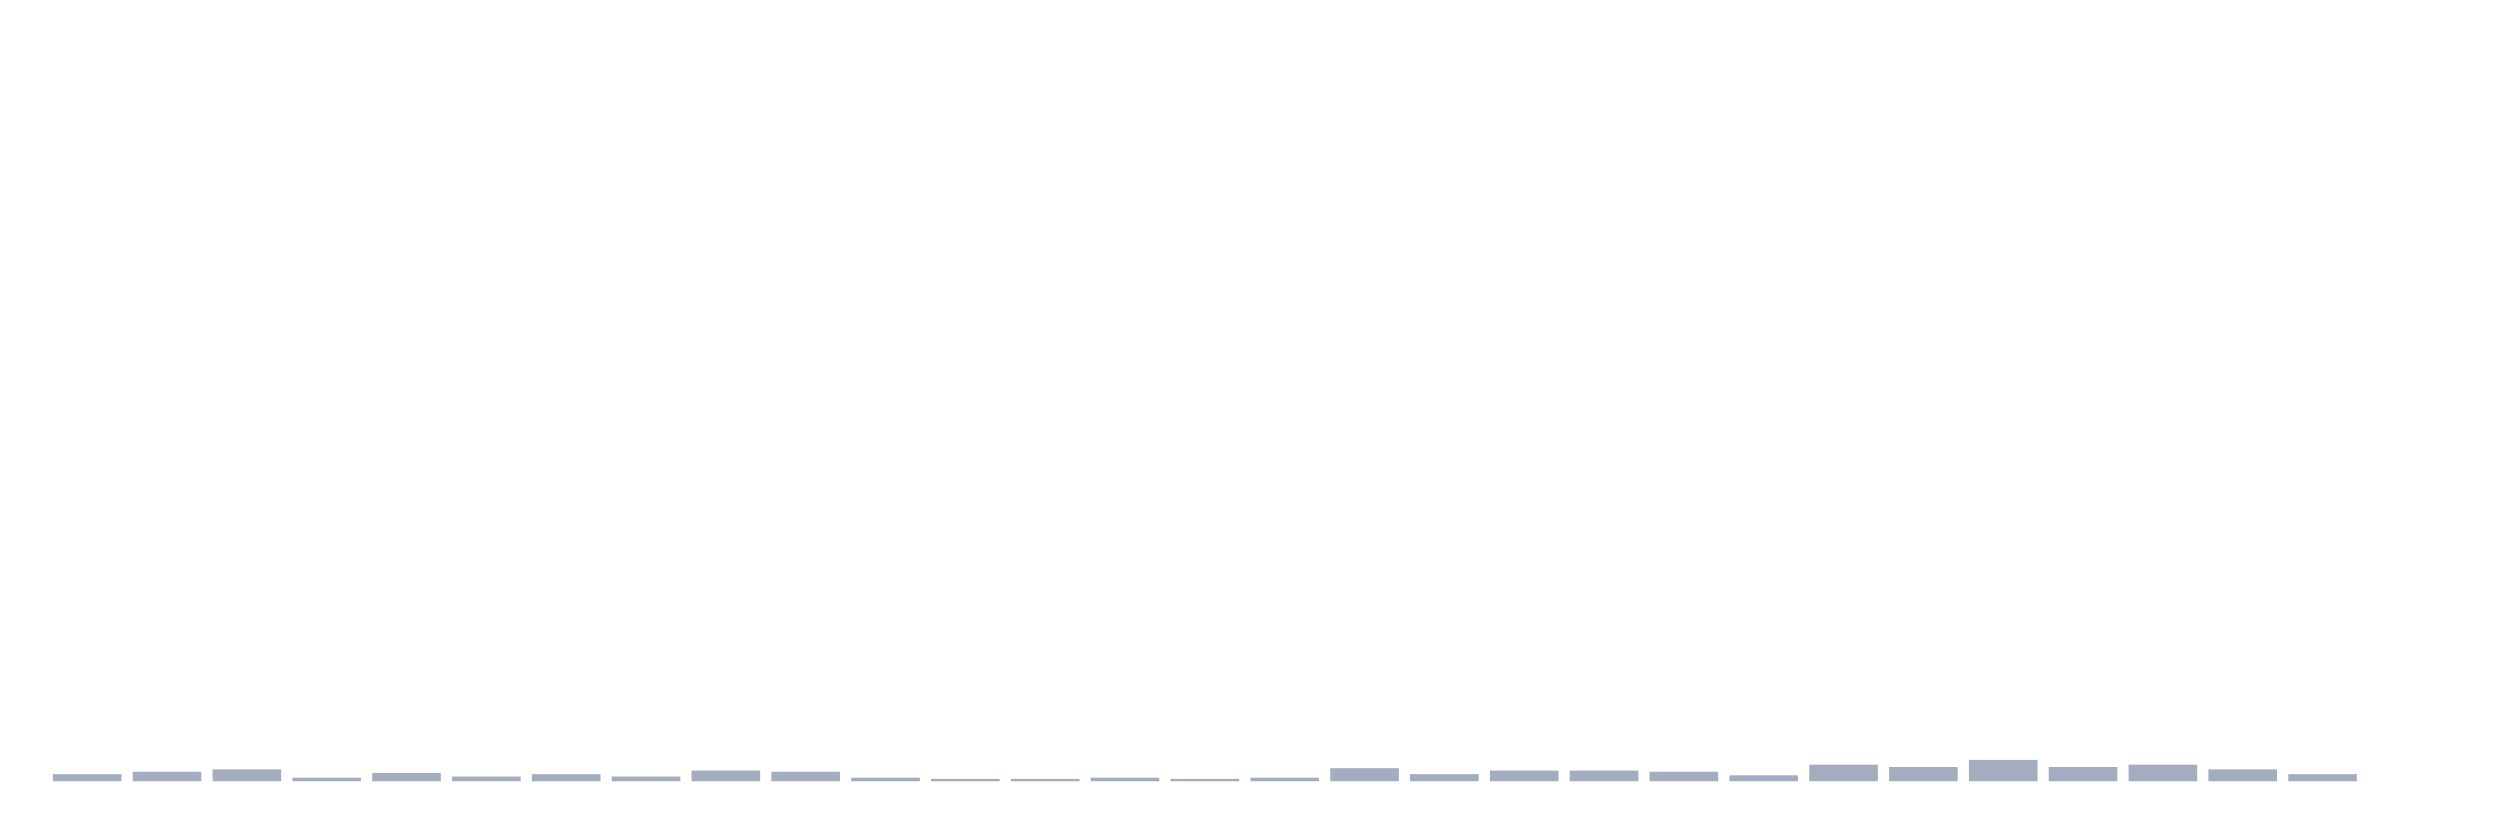
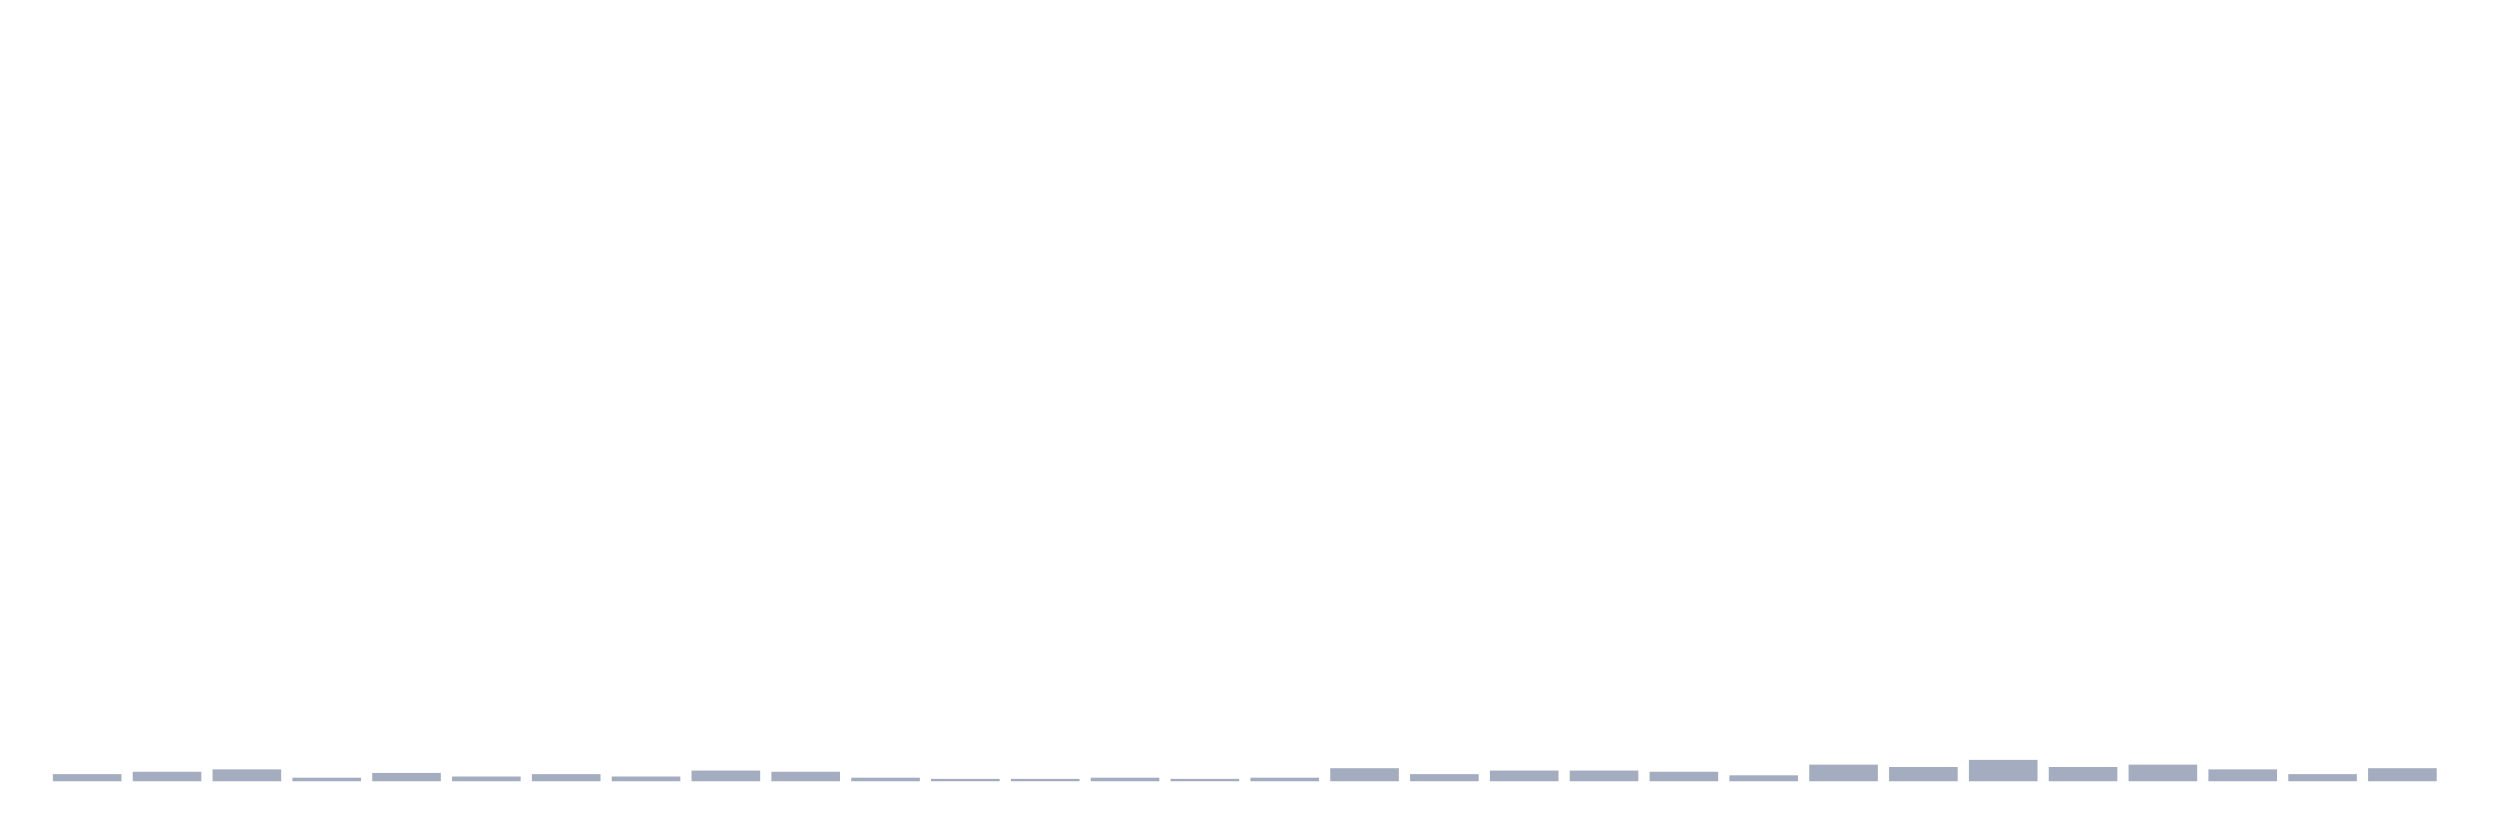
<svg xmlns="http://www.w3.org/2000/svg" viewBox="0 0 480 160">
  <g transform="translate(10,10)">
    <rect class="bar" x="0.153" width="13.175" y="138.632" height="1.368" fill="rgb(164,173,192)" />
    <rect class="bar" x="15.482" width="13.175" y="138.176" height="1.824" fill="rgb(164,173,192)" />
    <rect class="bar" x="30.81" width="13.175" y="137.72" height="2.28" fill="rgb(164,173,192)" />
    <rect class="bar" x="46.138" width="13.175" y="139.316" height="0.684" fill="rgb(164,173,192)" />
    <rect class="bar" x="61.466" width="13.175" y="138.404" height="1.596" fill="rgb(164,173,192)" />
    <rect class="bar" x="76.794" width="13.175" y="139.088" height="0.912" fill="rgb(164,173,192)" />
    <rect class="bar" x="92.123" width="13.175" y="138.632" height="1.368" fill="rgb(164,173,192)" />
    <rect class="bar" x="107.451" width="13.175" y="139.088" height="0.912" fill="rgb(164,173,192)" />
    <rect class="bar" x="122.779" width="13.175" y="137.948" height="2.052" fill="rgb(164,173,192)" />
    <rect class="bar" x="138.107" width="13.175" y="138.176" height="1.824" fill="rgb(164,173,192)" />
    <rect class="bar" x="153.436" width="13.175" y="139.316" height="0.684" fill="rgb(164,173,192)" />
    <rect class="bar" x="168.764" width="13.175" y="139.544" height="0.456" fill="rgb(164,173,192)" />
    <rect class="bar" x="184.092" width="13.175" y="139.544" height="0.456" fill="rgb(164,173,192)" />
    <rect class="bar" x="199.42" width="13.175" y="139.316" height="0.684" fill="rgb(164,173,192)" />
    <rect class="bar" x="214.748" width="13.175" y="139.544" height="0.456" fill="rgb(164,173,192)" />
    <rect class="bar" x="230.077" width="13.175" y="139.316" height="0.684" fill="rgb(164,173,192)" />
    <rect class="bar" x="245.405" width="13.175" y="137.492" height="2.508" fill="rgb(164,173,192)" />
    <rect class="bar" x="260.733" width="13.175" y="138.632" height="1.368" fill="rgb(164,173,192)" />
    <rect class="bar" x="276.061" width="13.175" y="137.948" height="2.052" fill="rgb(164,173,192)" />
    <rect class="bar" x="291.39" width="13.175" y="137.948" height="2.052" fill="rgb(164,173,192)" />
    <rect class="bar" x="306.718" width="13.175" y="138.176" height="1.824" fill="rgb(164,173,192)" />
    <rect class="bar" x="322.046" width="13.175" y="138.86" height="1.14" fill="rgb(164,173,192)" />
    <rect class="bar" x="337.374" width="13.175" y="136.808" height="3.192" fill="rgb(164,173,192)" />
    <rect class="bar" x="352.702" width="13.175" y="137.264" height="2.736" fill="rgb(164,173,192)" />
    <rect class="bar" x="368.031" width="13.175" y="135.896" height="4.104" fill="rgb(164,173,192)" />
    <rect class="bar" x="383.359" width="13.175" y="137.264" height="2.736" fill="rgb(164,173,192)" />
    <rect class="bar" x="398.687" width="13.175" y="136.808" height="3.192" fill="rgb(164,173,192)" />
    <rect class="bar" x="414.015" width="13.175" y="137.72" height="2.28" fill="rgb(164,173,192)" />
    <rect class="bar" x="429.344" width="13.175" y="138.632" height="1.368" fill="rgb(164,173,192)" />
-     <rect class="bar" x="444.672" width="13.175" y="140" height="0" fill="rgb(164,173,192)" />
+     <rect class="bar" x="444.672" width="13.175" y="137.492" height="2.508" fill="rgb(164,173,192)" />
  </g>
</svg>
